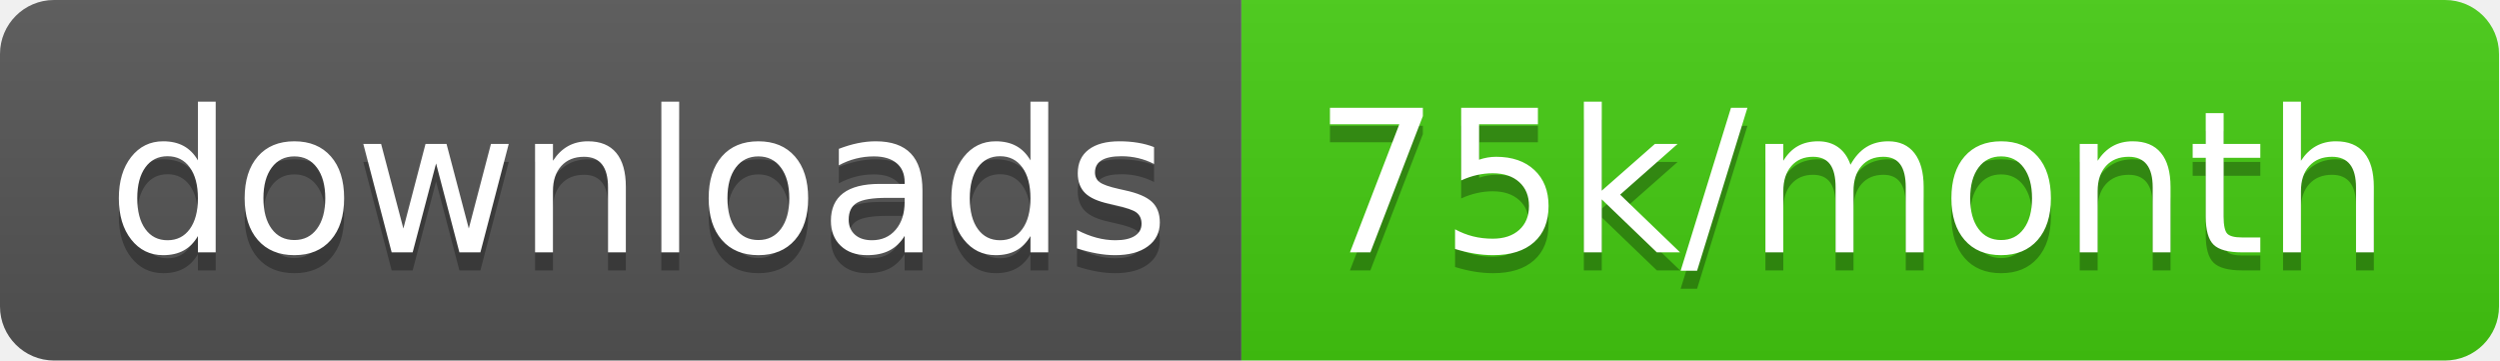
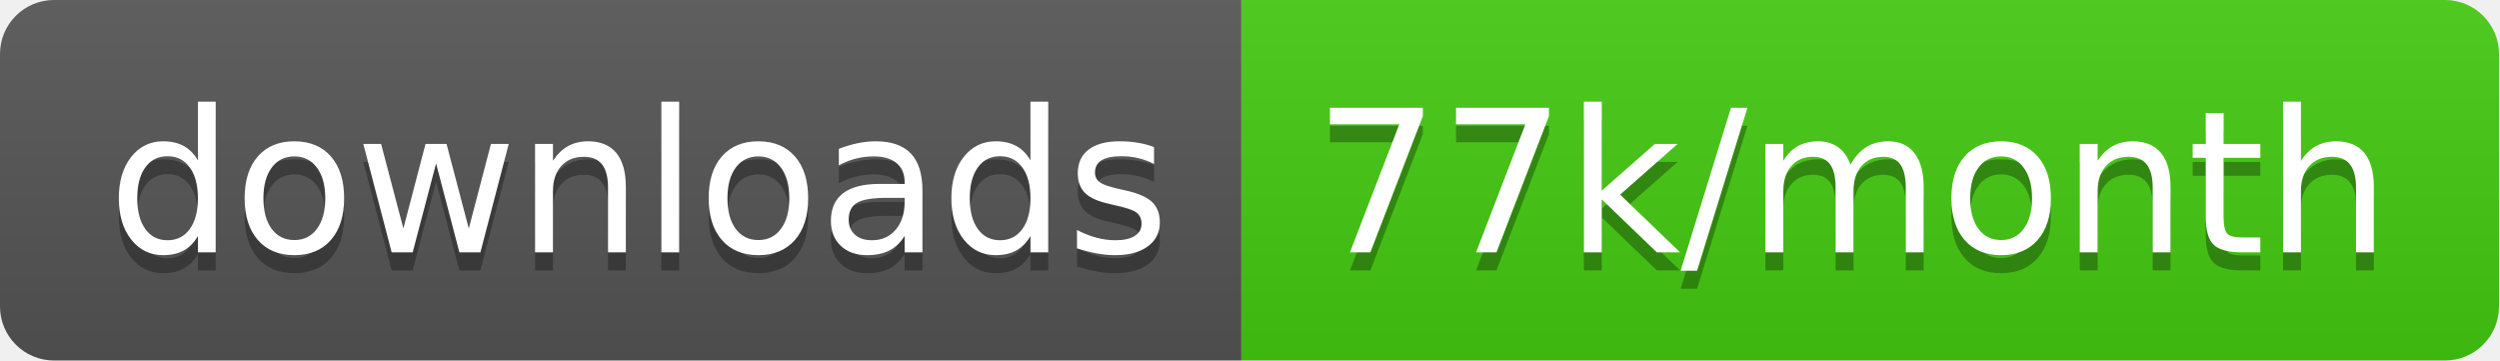
<svg xmlns="http://www.w3.org/2000/svg" width="138.7" height="20">
  <linearGradient id="smooth" x2="0" y2="100%">
    <stop offset="0" stop-color="#bbb" stop-opacity=".1" />
    <stop offset="1" stop-opacity=".1" />
  </linearGradient>
  <clipPath id="round">
    <rect width="138.7" height="20" rx="3" fill="#fff" />
  </clipPath>
  <g clip-path="url(#round)">
    <rect width="68.9" height="20" fill="#555" />
    <rect x="68.9" width="69.8" height="20" fill="#4c1" />
    <rect width="138.7" height="20" fill="url(#smooth)" />
  </g>
  <g fill="#fff" text-anchor="middle" font-family="DejaVu Sans,Verdana,Geneva,sans-serif" font-size="110">
    <text x="354.5" y="150" fill="#010101" fill-opacity=".3" transform="scale(0.1)" textLength="589.0" lengthAdjust="spacing">downloads</text>
    <text x="354.5" y="140" transform="scale(0.1)" textLength="589.0" lengthAdjust="spacing">downloads</text>
-     <text x="1028.0" y="150" fill="#010101" fill-opacity=".3" transform="scale(0.1)" textLength="598.0" lengthAdjust="spacing">75k/month</text>
-     <text x="1028.0" y="140" transform="scale(0.1)" textLength="598.0" lengthAdjust="spacing">75k/month</text>
+     <text x="1028.0" y="150" fill="#010101" fill-opacity=".3" transform="scale(0.1)" textLength="598.0" lengthAdjust="spacing">77k/month</text>
+     <text x="1028.0" y="140" transform="scale(0.1)" textLength="598.0" lengthAdjust="spacing">77k/month</text>
  </g>
</svg>
